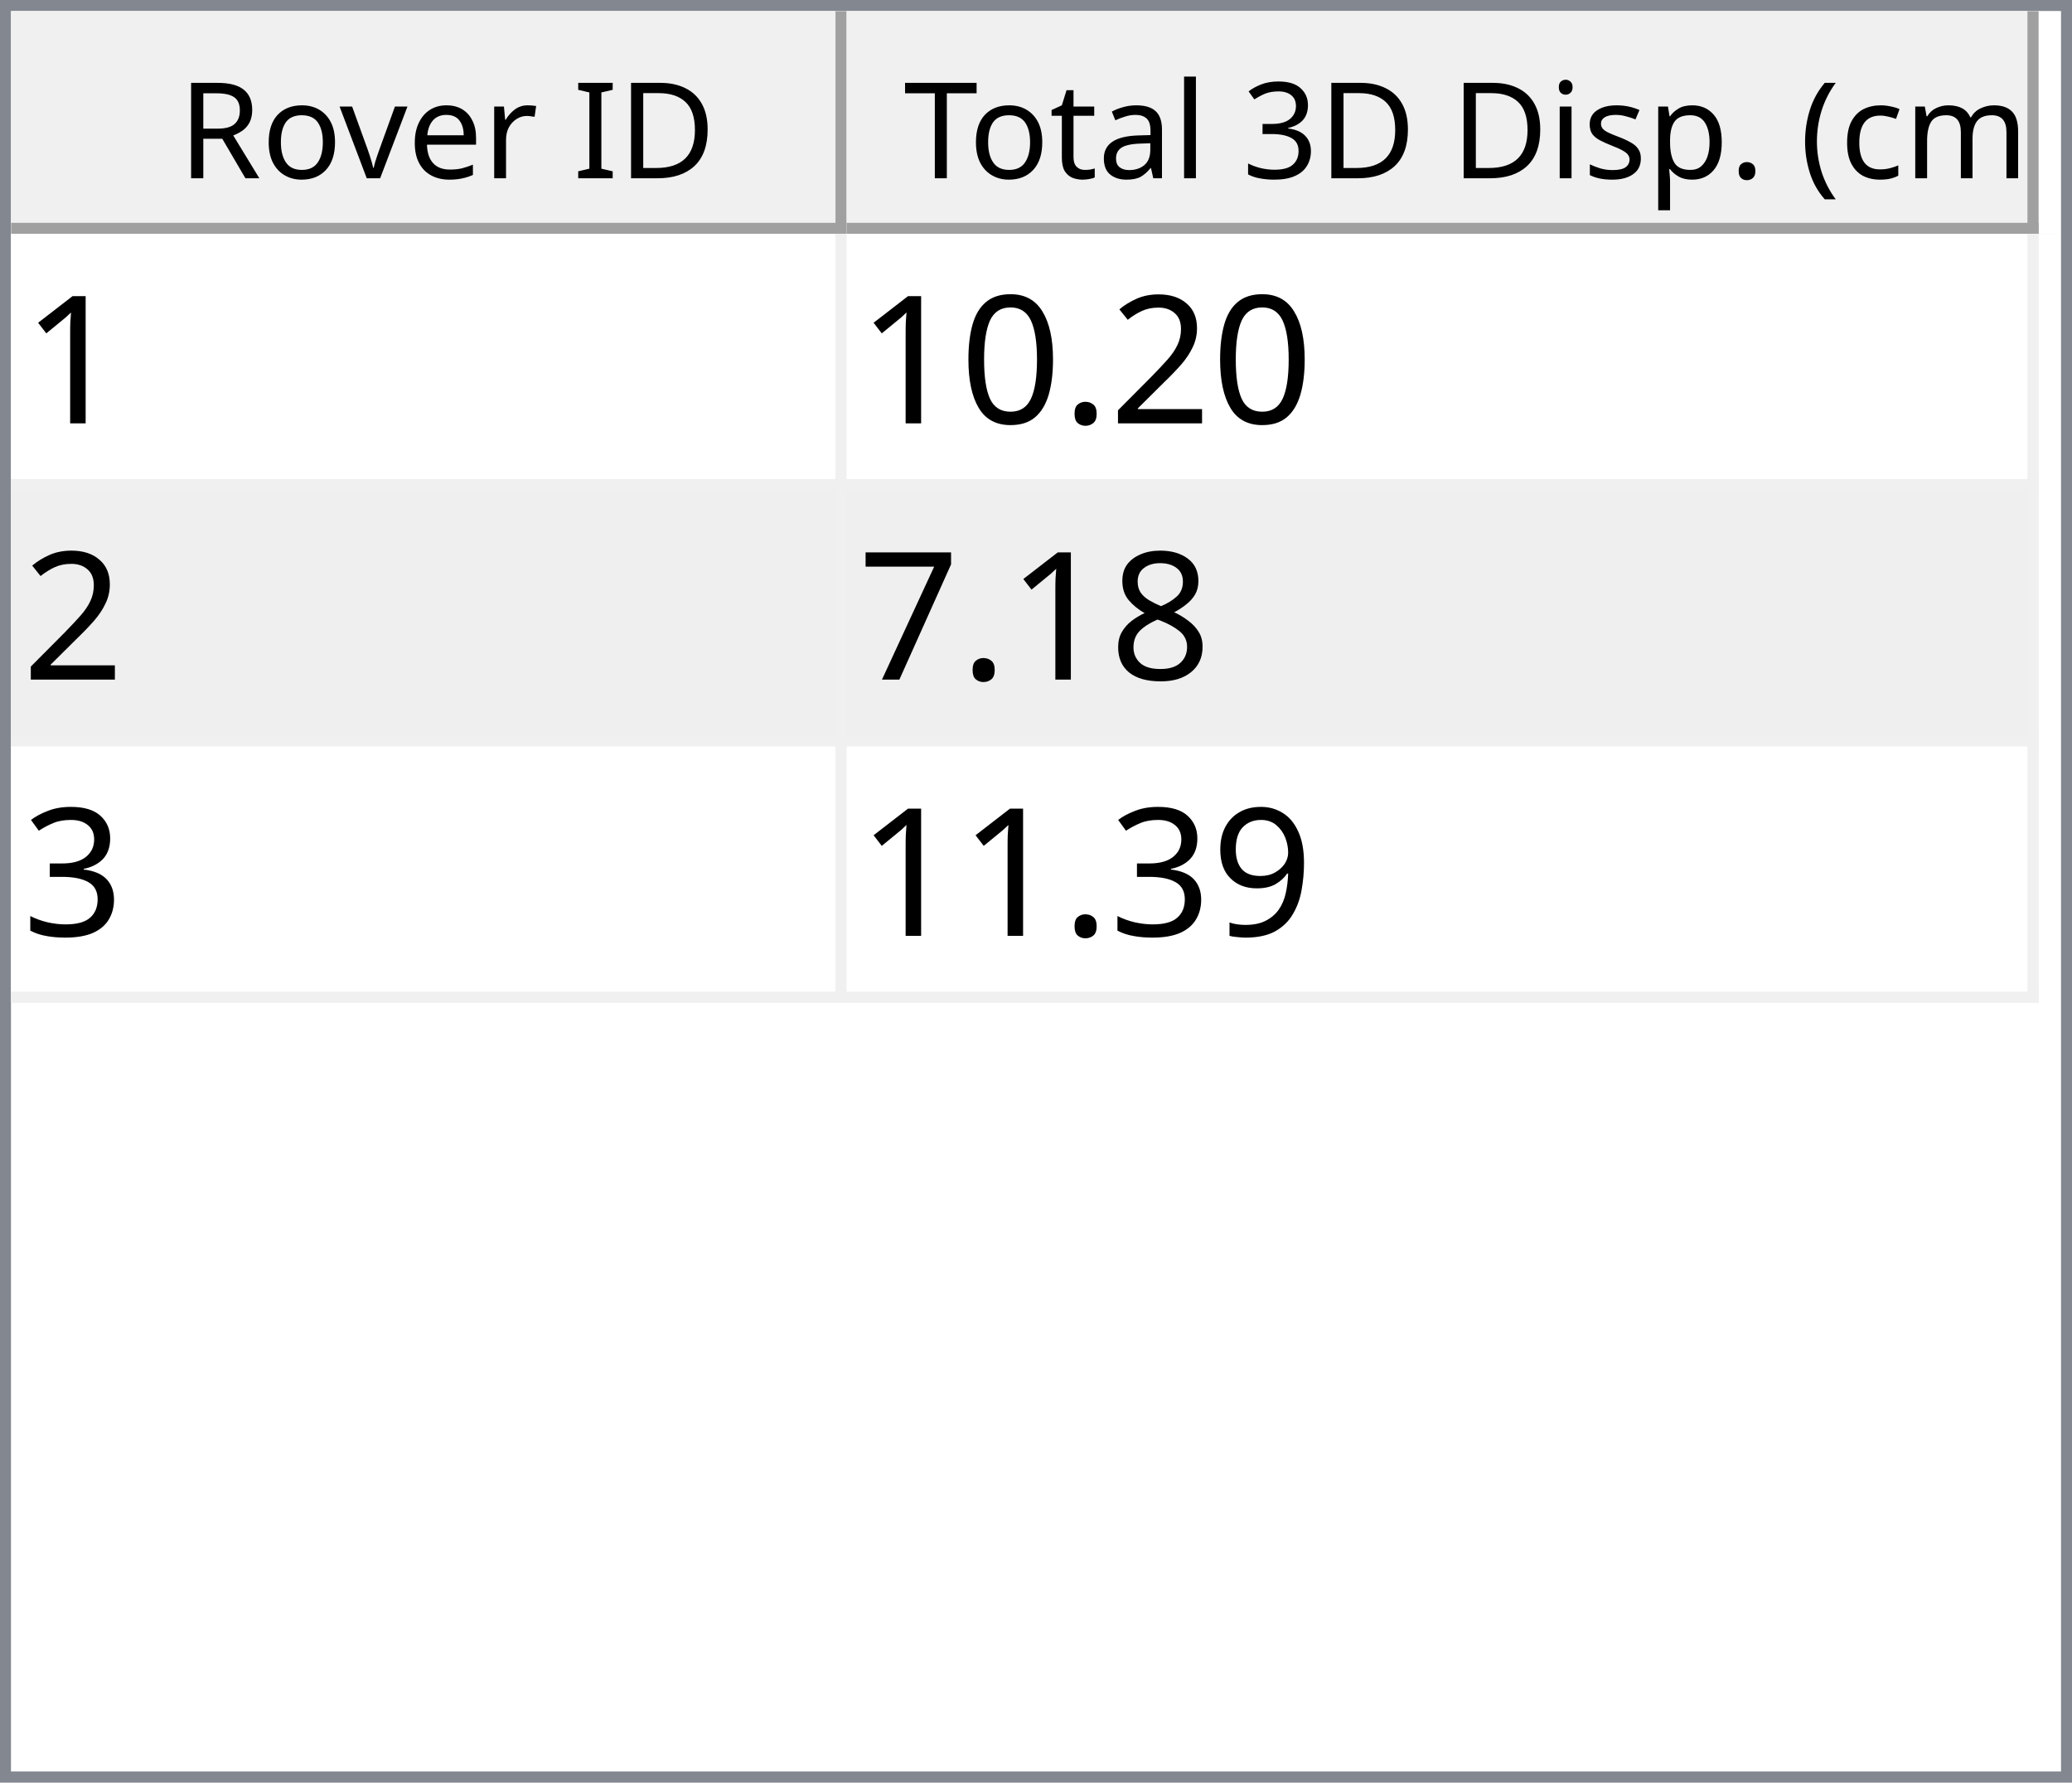
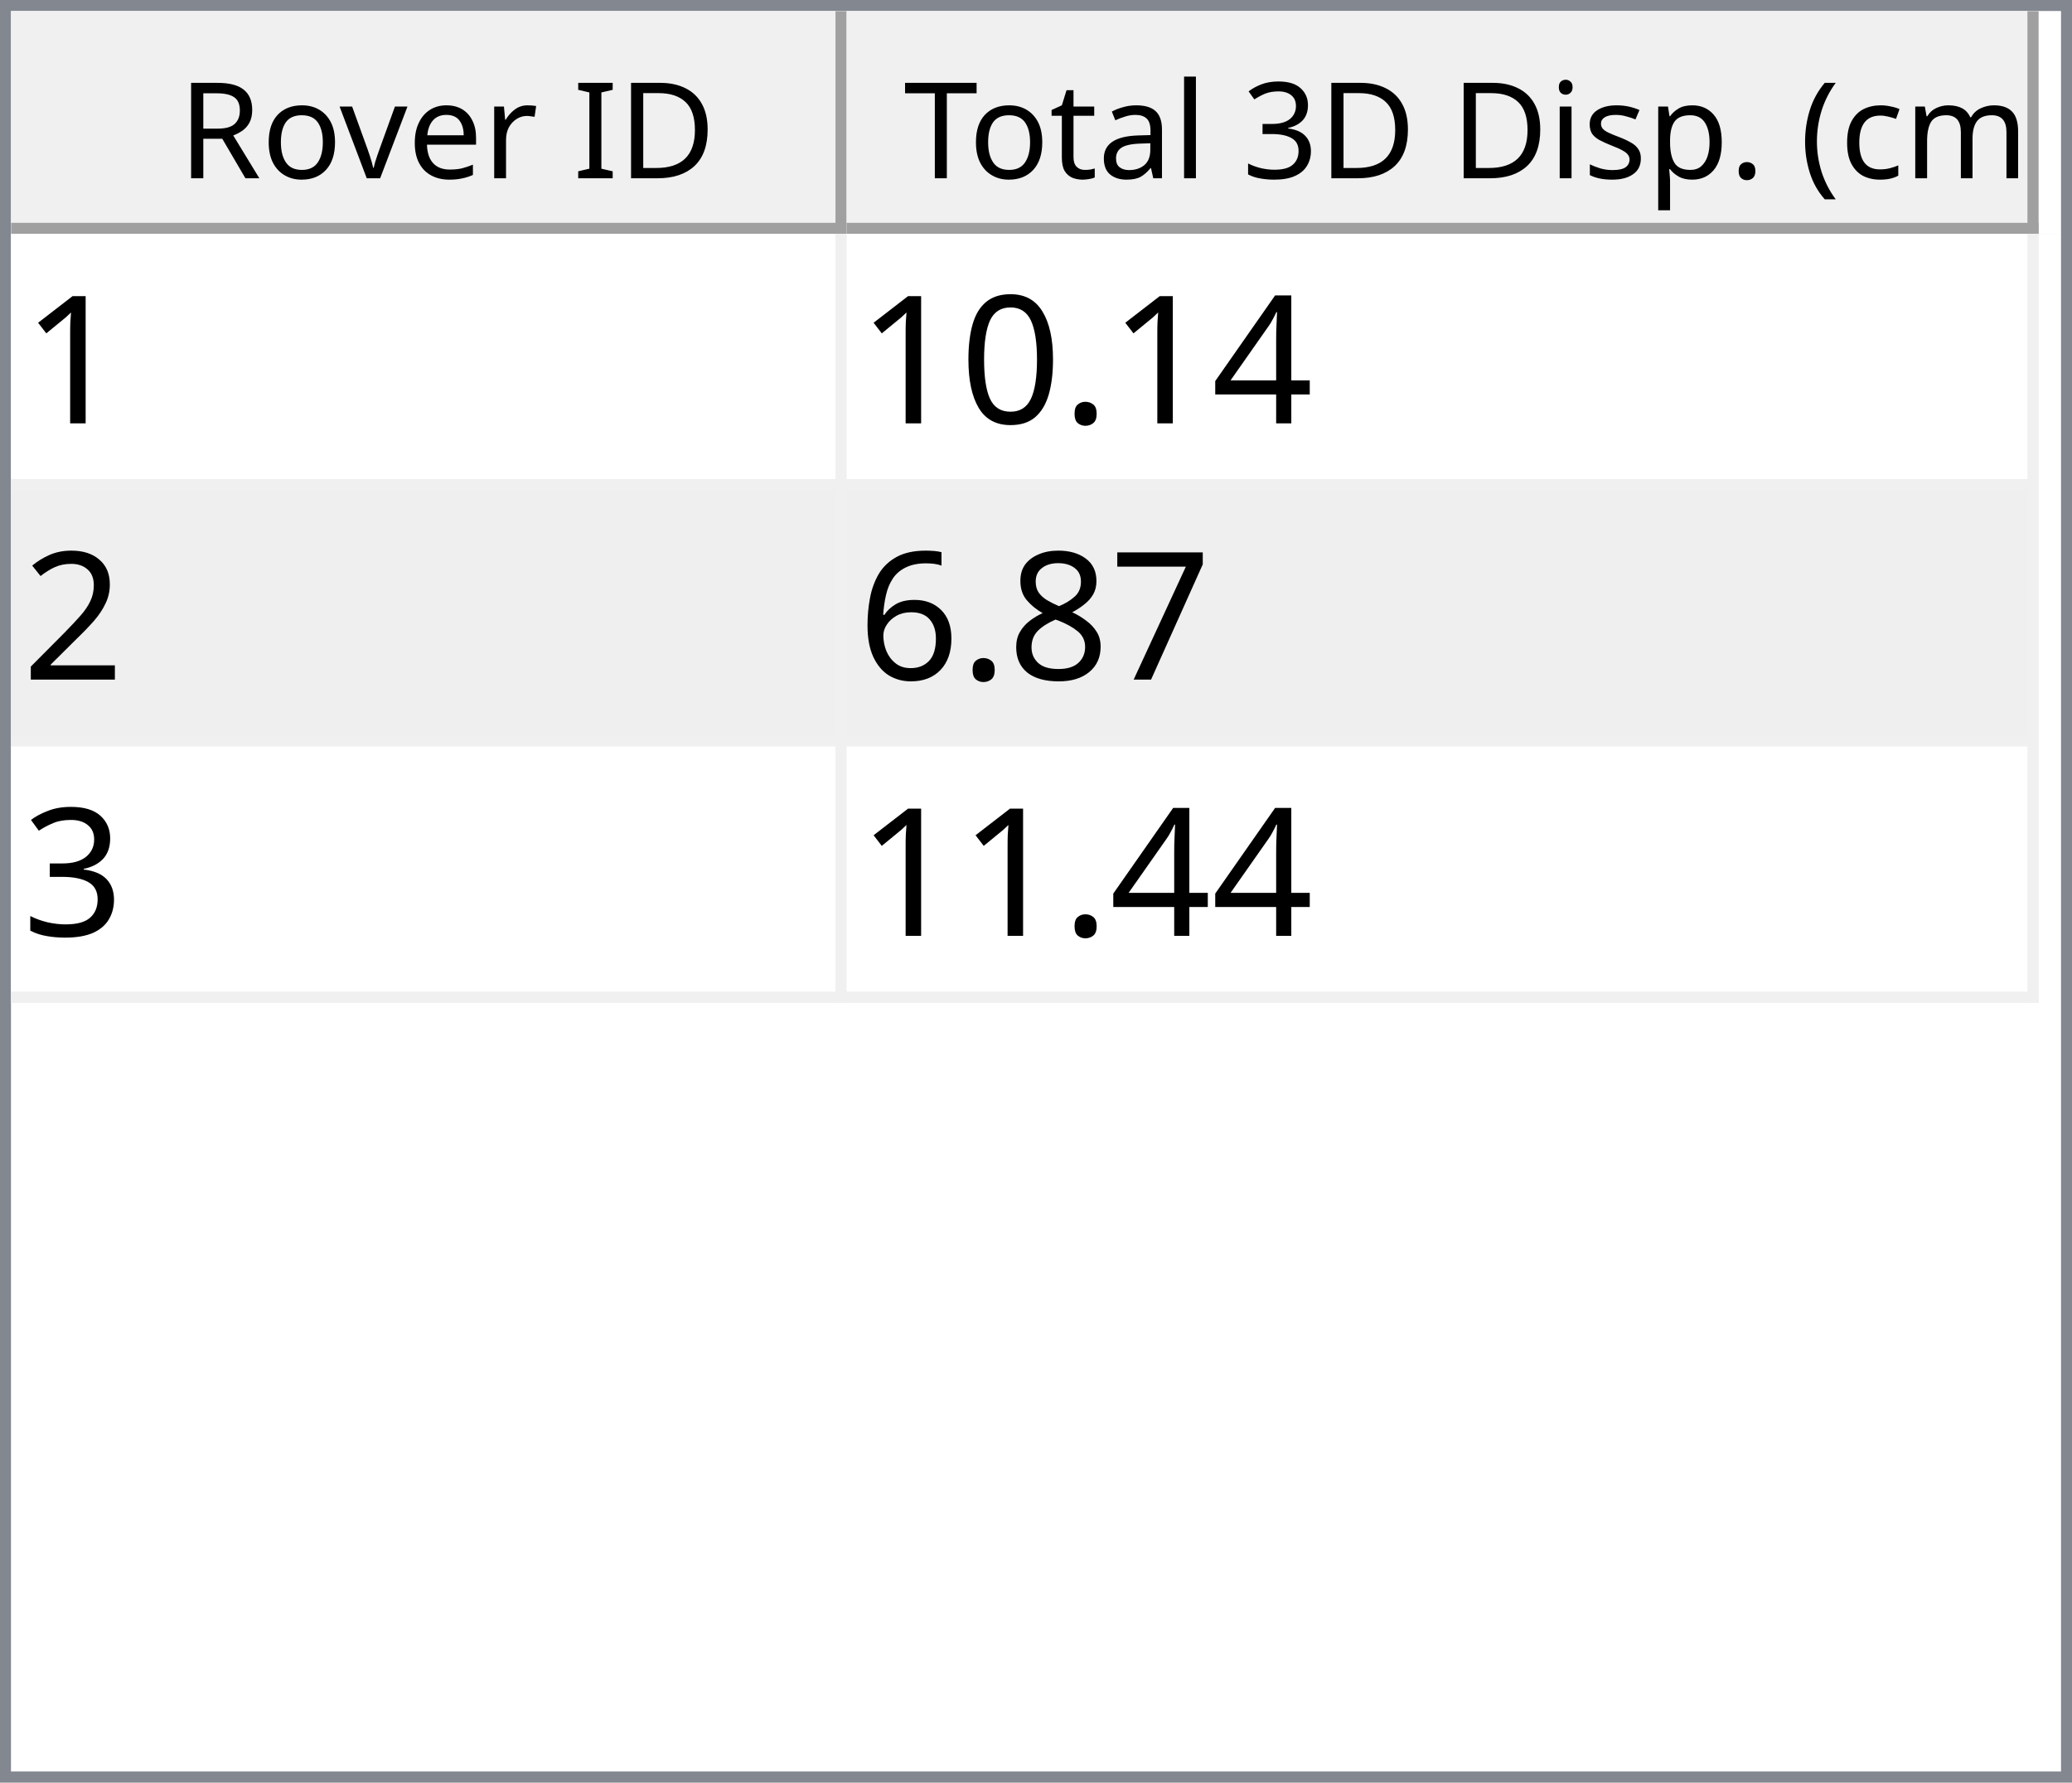
<svg xmlns="http://www.w3.org/2000/svg" style="fill-opacity:1; color-rendering:auto; color-interpolation:auto; text-rendering:auto; stroke:black; stroke-linecap:square; stroke-miterlimit:10; shape-rendering:auto; stroke-opacity:1; fill:black; stroke-dasharray:none; font-weight:normal; stroke-width:1; font-family:'Dialog'; font-style:normal; stroke-linejoin:miter; font-size:12px; stroke-dashoffset:0; image-rendering:auto;" width="186" height="160">
  <defs id="genericDefs" />
  <g>
    <defs id="defs1">
      <clipPath clipPathUnits="userSpaceOnUse" id="clipPath1">
        <path d="M0 0 L186 0 L186 160 L0 160 L0 0 Z" />
      </clipPath>
      <clipPath clipPathUnits="userSpaceOnUse" id="clipPath2">
        <path d="M0 0 L0 160 L186 160 L186 0 Z" />
      </clipPath>
      <clipPath clipPathUnits="userSpaceOnUse" id="clipPath3">
        <path d="M0 0 L0 20 L184 20 L184 0 Z" />
      </clipPath>
      <clipPath clipPathUnits="userSpaceOnUse" id="clipPath4">
        <path d="M0 0 L0 20 L75 20 L75 0 Z" />
      </clipPath>
      <clipPath clipPathUnits="userSpaceOnUse" id="clipPath5">
        <path d="M1 1 L1 19 L74 19 L74 1 Z" />
      </clipPath>
      <clipPath clipPathUnits="userSpaceOnUse" id="clipPath6">
        <path d="M0 0 L0 18 L73 18 L73 0 Z" />
      </clipPath>
      <clipPath clipPathUnits="userSpaceOnUse" id="clipPath7">
        <path d="M-0.5 -0.5 L-0.5 19.5 L74.5 19.5 L74.5 -0.5 Z" />
      </clipPath>
      <clipPath clipPathUnits="userSpaceOnUse" id="clipPath8">
        <path d="M0 0 L0 20 L107 20 L107 0 Z" />
      </clipPath>
      <clipPath clipPathUnits="userSpaceOnUse" id="clipPath9">
        <path d="M1 1 L1 19 L106 19 L106 1 Z" />
      </clipPath>
      <clipPath clipPathUnits="userSpaceOnUse" id="clipPath10">
        <path d="M0 0 L0 18 L105 18 L105 0 Z" />
      </clipPath>
      <clipPath clipPathUnits="userSpaceOnUse" id="clipPath11">
        <path d="M-0.5 -0.5 L-0.5 19.5 L106.5 19.5 L106.5 -0.5 Z" />
      </clipPath>
      <clipPath clipPathUnits="userSpaceOnUse" id="clipPath12">
        <path d="M0 0 L0 138 L184 138 L184 0 Z" />
      </clipPath>
      <clipPath clipPathUnits="userSpaceOnUse" id="clipPath13">
        <path d="M0 0 L0 69 L182 69 L182 0 Z" />
      </clipPath>
      <clipPath clipPathUnits="userSpaceOnUse" id="clipPath14">
        <path d="M-0.5 -0.5 L-0.5 68.5 L181.5 68.5 L181.5 -0.5 Z" />
      </clipPath>
      <clipPath clipPathUnits="userSpaceOnUse" id="clipPath15">
        <path d="M0 0 L0 22 L74 22 L74 0 Z" />
      </clipPath>
      <clipPath clipPathUnits="userSpaceOnUse" id="clipPath16">
        <path d="M0 0 L0 22 L106 22 L106 0 Z" />
      </clipPath>
      <font horiz-adv-x="64.551" id="font1">
        <font-face ascent="107.91" descent="25.098" units-per-em="100" style="font-style:normal; font-family:Segoe UI; font-weight:normal;" />
        <missing-glyph horiz-adv-x="64.551" d="M8.109 0 L8.109 68.266 L56.453 68.266 L56.453 0 L8.109 0 ZM15.328 7.234 L49.219 7.234 L49.219 61.031 L15.328 61.031 L15.328 7.234 Z" />
        <glyph unicode="D" horiz-adv-x="70.117" d="M9.188 0 L9.188 70.016 L28.516 70.016 Q65.531 70.016 65.531 35.891 Q65.531 19.672 55.25 9.836 Q44.969 0 27.734 0 L9.188 0 ZM17.391 62.594 L17.391 7.422 L27.828 7.422 Q41.609 7.422 49.273 14.797 Q56.938 22.172 56.938 35.688 Q56.938 62.594 28.328 62.594 L17.391 62.594 Z" />
        <glyph unicode="I" horiz-adv-x="26.611" d="M17.391 0 L9.188 0 L9.188 70.016 L17.391 70.016 L17.391 0 Z" />
        <glyph unicode=" " horiz-adv-x="27.393" d="" />
        <glyph unicode="r" horiz-adv-x="34.766" d="M34.188 41.891 Q32.078 43.5 28.125 43.5 Q23 43.5 19.555 38.672 Q16.109 33.844 16.109 25.484 L16.109 0 L8.109 0 L8.109 50 L16.109 50 L16.109 39.703 L16.312 39.703 Q18.016 44.969 21.531 47.922 Q25.047 50.875 29.391 50.875 Q32.516 50.875 34.188 50.203 L34.188 41.891 Z" />
        <glyph unicode="e" horiz-adv-x="52.295" d="M48.297 23 L12.984 23 Q13.188 14.656 17.484 10.109 Q21.781 5.562 29.297 5.562 Q37.75 5.562 44.828 11.141 L44.828 3.609 Q38.234 -1.172 27.391 -1.172 Q16.797 -1.172 10.742 5.641 Q4.688 12.453 4.688 24.812 Q4.688 36.469 11.305 43.82 Q17.922 51.172 27.734 51.172 Q37.547 51.172 42.922 44.828 Q48.297 38.484 48.297 27.203 L48.297 23 ZM40.094 29.781 Q40.047 36.719 36.75 40.578 Q33.453 44.438 27.594 44.438 Q21.922 44.438 17.969 40.383 Q14.016 36.328 13.094 29.781 L40.094 29.781 Z" />
        <glyph unicode="v" horiz-adv-x="47.9" d="M47.406 50 L27.484 0 L19.625 0 L0.688 50 L9.469 50 L22.172 13.672 Q23.578 9.672 23.922 6.688 L24.125 6.688 Q24.609 10.453 25.688 13.484 L38.969 50 L47.406 50 Z" />
        <glyph unicode="o" horiz-adv-x="58.594" d="M29 -1.172 Q17.922 -1.172 11.305 5.836 Q4.688 12.844 4.688 24.422 Q4.688 37.016 11.57 44.094 Q18.453 51.172 30.172 51.172 Q41.359 51.172 47.633 44.289 Q53.906 37.406 53.906 25.203 Q53.906 13.234 47.141 6.031 Q40.375 -1.172 29 -1.172 ZM29.594 44.438 Q21.875 44.438 17.383 39.188 Q12.891 33.938 12.891 24.703 Q12.891 15.828 17.43 10.695 Q21.969 5.562 29.594 5.562 Q37.359 5.562 41.531 10.594 Q45.703 15.625 45.703 24.906 Q45.703 34.281 41.531 39.359 Q37.359 44.438 29.594 44.438 Z" />
        <glyph unicode="R" horiz-adv-x="59.814" d="M59.375 0 L49.609 0 L37.891 19.625 Q36.281 22.359 34.766 24.289 Q33.25 26.219 31.664 27.438 Q30.078 28.656 28.25 29.219 Q26.422 29.781 24.125 29.781 L17.391 29.781 L17.391 0 L9.188 0 L9.188 70.016 L30.078 70.016 Q34.672 70.016 38.555 68.867 Q42.438 67.719 45.289 65.375 Q48.141 63.031 49.758 59.547 Q51.375 56.062 51.375 51.375 Q51.375 47.703 50.273 44.656 Q49.172 41.609 47.148 39.211 Q45.125 36.812 42.266 35.133 Q39.406 33.453 35.844 32.516 L35.844 32.328 Q37.594 31.547 38.891 30.547 Q40.188 29.547 41.359 28.18 Q42.531 26.812 43.68 25.078 Q44.828 23.344 46.234 21.047 L59.375 0 ZM17.391 62.594 L17.391 37.203 L28.516 37.203 Q31.594 37.203 34.203 38.133 Q36.812 39.062 38.719 40.797 Q40.625 42.531 41.703 45.047 Q42.781 47.562 42.781 50.688 Q42.781 56.297 39.141 59.445 Q35.5 62.594 28.609 62.594 L17.391 62.594 Z" />
        <glyph unicode=")" horiz-adv-x="30.176" d="M8.297 -15.922 L1.172 -15.922 Q16.406 2.344 16.406 26.812 Q16.406 51.469 1.078 70.016 L8.297 70.016 Q23.531 52.156 23.531 26.703 Q23.531 1.375 8.297 -15.922 Z" />
        <glyph unicode="m" horiz-adv-x="86.133" d="M79.109 0 L71.094 0 L71.094 28.719 Q71.094 37.016 68.531 40.727 Q65.969 44.438 59.906 44.438 Q54.781 44.438 51.195 39.75 Q47.609 35.062 47.609 28.516 L47.609 0 L39.594 0 L39.594 29.688 Q39.594 44.438 28.219 44.438 Q22.953 44.438 19.531 40.016 Q16.109 35.594 16.109 28.516 L16.109 0 L8.109 0 L8.109 50 L16.109 50 L16.109 42.094 L16.312 42.094 Q21.625 51.172 31.844 51.172 Q36.969 51.172 40.773 48.312 Q44.578 45.453 46 40.828 Q51.562 51.172 62.594 51.172 Q79.109 51.172 79.109 30.812 L79.109 0 Z" />
        <glyph unicode="c" horiz-adv-x="46.191" d="M42.188 2.297 Q36.422 -1.172 28.516 -1.172 Q17.828 -1.172 11.258 5.789 Q4.688 12.75 4.688 23.828 Q4.688 36.188 11.766 43.68 Q18.844 51.172 30.672 51.172 Q37.25 51.172 42.281 48.734 L42.281 40.531 Q36.719 44.438 30.375 44.438 Q22.703 44.438 17.797 38.945 Q12.891 33.453 12.891 24.516 Q12.891 15.719 17.508 10.641 Q22.125 5.562 29.891 5.562 Q36.422 5.562 42.188 9.906 L42.188 2.297 Z" />
        <glyph unicode="(" horiz-adv-x="30.176" d="M29.109 -15.922 L21.969 -15.922 Q6.844 1.375 6.844 26.703 Q6.844 52.156 21.969 70.016 L29.203 70.016 Q13.875 51.469 13.875 26.812 Q13.875 2.344 29.109 -15.922 Z" />
        <glyph unicode="." horiz-adv-x="21.68" d="M10.891 -1.078 Q8.641 -1.078 7.055 0.539 Q5.469 2.156 5.469 4.391 Q5.469 6.641 7.055 8.273 Q8.641 9.906 10.891 9.906 Q13.188 9.906 14.797 8.273 Q16.406 6.641 16.406 4.391 Q16.406 2.156 14.797 0.539 Q13.188 -1.078 10.891 -1.078 Z" />
        <glyph unicode="p" horiz-adv-x="58.789" d="M16.312 7.234 L16.109 7.234 L16.109 -23 L8.109 -23 L8.109 50 L16.109 50 L16.109 41.219 L16.312 41.219 Q22.219 51.172 33.594 51.172 Q43.266 51.172 48.688 44.461 Q54.109 37.75 54.109 26.469 Q54.109 13.922 48 6.375 Q41.891 -1.172 31.297 -1.172 Q21.578 -1.172 16.312 7.234 ZM16.109 27.391 L16.109 20.406 Q16.109 14.203 20.141 9.883 Q24.172 5.562 30.375 5.562 Q37.641 5.562 41.773 11.133 Q45.906 16.703 45.906 26.609 Q45.906 34.969 42.047 39.703 Q38.188 44.438 31.594 44.438 Q24.609 44.438 20.359 39.578 Q16.109 34.719 16.109 27.391 Z" />
        <glyph unicode="s" horiz-adv-x="42.432" d="M5.078 1.812 L5.078 10.406 Q11.625 5.562 19.484 5.562 Q30.031 5.562 30.031 12.594 Q30.031 14.594 29.125 15.992 Q28.219 17.391 26.68 18.461 Q25.141 19.531 23.07 20.383 Q21 21.234 18.609 22.172 Q15.281 23.484 12.766 24.828 Q10.25 26.172 8.57 27.859 Q6.891 29.547 6.031 31.695 Q5.172 33.844 5.172 36.719 Q5.172 40.234 6.789 42.945 Q8.406 45.656 11.086 47.484 Q13.766 49.312 17.211 50.242 Q20.656 51.172 24.312 51.172 Q30.812 51.172 35.938 48.922 L35.938 40.828 Q30.422 44.438 23.25 44.438 Q21 44.438 19.195 43.922 Q17.391 43.406 16.094 42.477 Q14.797 41.547 14.086 40.258 Q13.375 38.969 13.375 37.406 Q13.375 35.453 14.086 34.133 Q14.797 32.812 16.164 31.789 Q17.531 30.766 19.484 29.938 Q21.438 29.109 23.922 28.125 Q27.25 26.859 29.883 25.516 Q32.516 24.172 34.375 22.484 Q36.234 20.797 37.234 18.602 Q38.234 16.406 38.234 13.375 Q38.234 9.672 36.602 6.938 Q34.969 4.203 32.234 2.398 Q29.5 0.594 25.93 -0.289 Q22.359 -1.172 18.453 -1.172 Q10.75 -1.172 5.078 1.812 Z" />
        <glyph unicode="i" horiz-adv-x="24.219" d="M12.203 62.703 Q10.062 62.703 8.547 64.164 Q7.031 65.625 7.031 67.875 Q7.031 70.125 8.547 71.609 Q10.062 73.094 12.203 73.094 Q14.406 73.094 15.945 71.609 Q17.484 70.125 17.484 67.875 Q17.484 65.719 15.945 64.211 Q14.406 62.703 12.203 62.703 ZM16.109 0 L8.109 0 L8.109 50 L16.109 50 L16.109 0 Z" />
        <glyph unicode="3" horiz-adv-x="53.906" d="M46.531 19.828 Q46.531 15.094 44.75 11.211 Q42.969 7.328 39.719 4.57 Q36.469 1.812 31.93 0.297 Q27.391 -1.219 21.922 -1.219 Q11.922 -1.219 6 2.594 L6 11.188 Q13.094 5.609 22.219 5.609 Q25.875 5.609 28.828 6.539 Q31.781 7.469 33.906 9.227 Q36.031 10.984 37.18 13.477 Q38.328 15.969 38.328 19.094 Q38.328 32.812 18.797 32.812 L12.984 32.812 L12.984 39.594 L18.5 39.594 Q35.797 39.594 35.797 52.484 Q35.797 64.406 22.609 64.406 Q15.188 64.406 8.688 59.422 L8.688 67.188 Q15.375 71.188 24.609 71.188 Q29 71.188 32.57 69.969 Q36.141 68.75 38.68 66.555 Q41.219 64.359 42.609 61.281 Q44 58.203 44 54.5 Q44 40.672 30.031 36.719 L30.031 36.531 Q33.594 36.141 36.625 34.797 Q39.656 33.453 41.852 31.305 Q44.047 29.156 45.289 26.25 Q46.531 23.344 46.531 19.828 Z" />
        <glyph unicode="l" horiz-adv-x="24.219" d="M16.109 0 L8.109 0 L8.109 74.031 L16.109 74.031 L16.109 0 Z" />
        <glyph unicode="a" horiz-adv-x="50.879" d="M43.891 0 L35.891 0 L35.891 7.812 L35.688 7.812 Q30.469 -1.172 20.312 -1.172 Q12.844 -1.172 8.617 2.781 Q4.391 6.734 4.391 13.281 Q4.391 27.297 20.906 29.594 L35.891 31.688 Q35.891 44.438 25.594 44.438 Q16.547 44.438 9.281 38.281 L9.281 46.484 Q16.656 51.172 26.266 51.172 Q43.891 51.172 43.891 32.516 L43.891 0 ZM35.891 25.297 L23.828 23.641 Q18.266 22.859 15.43 20.875 Q12.594 18.891 12.594 13.875 Q12.594 10.203 15.211 7.883 Q17.828 5.562 22.172 5.562 Q28.125 5.562 32.008 9.742 Q35.891 13.922 35.891 20.312 L35.891 25.297 Z" />
        <glyph unicode="t" horiz-adv-x="33.887" d="M31.297 0.484 Q28.469 -1.078 23.828 -1.078 Q10.688 -1.078 10.688 13.578 L10.688 43.172 L2.094 43.172 L2.094 50 L10.688 50 L10.688 62.203 L18.703 64.797 L18.703 50 L31.297 50 L31.297 43.172 L18.703 43.172 L18.703 14.984 Q18.703 9.969 20.414 7.82 Q22.125 5.672 26.078 5.672 Q29.109 5.672 31.297 7.328 L31.297 0.484 Z" />
        <glyph unicode="T" horiz-adv-x="52.393" d="M50.594 62.594 L30.375 62.594 L30.375 0 L22.172 0 L22.172 62.594 L2 62.594 L2 70.016 L50.594 70.016 L50.594 62.594 Z" />
      </font>
      <font horiz-adv-x="75.0" id="font2">
        <font-face ascent="100.537" descent="21.973" units-per-em="100" style="font-style:normal; font-family:sans-serif; font-weight:normal;" />
        <missing-glyph horiz-adv-x="75.0" d="M12.5 0 L12.5 62.5 L62.5 62.5 L62.5 0 L12.5 0 ZM14.062 1.562 L60.938 1.562 L60.938 60.938 L14.062 60.938 L14.062 1.562 Z" />
        <glyph unicode="1" horiz-adv-x="55.615" d="M37.25 0 L28.469 0 L28.469 56 Q25.297 52.984 20.141 49.953 Q14.984 46.922 10.891 45.406 L10.891 53.906 Q18.266 57.375 23.781 62.305 Q29.297 67.234 31.594 71.875 L37.25 71.875 L37.25 0 Z" />
-         <glyph unicode="2" horiz-adv-x="55.615" d="M50.344 8.453 L50.344 0 L3.031 0 Q2.938 3.172 4.047 6.109 Q5.859 10.938 9.836 15.625 Q13.812 20.312 21.344 26.469 Q33.016 36.031 37.117 41.625 Q41.219 47.219 41.219 52.203 Q41.219 57.422 37.477 61.008 Q33.734 64.594 27.734 64.594 Q21.391 64.594 17.578 60.789 Q13.766 56.984 13.719 50.25 L4.688 51.172 Q5.609 61.281 11.664 66.578 Q17.719 71.875 27.938 71.875 Q38.234 71.875 44.242 66.164 Q50.25 60.453 50.25 52 Q50.25 47.703 48.492 43.555 Q46.734 39.406 42.656 34.812 Q38.578 30.219 29.109 22.219 Q21.188 15.578 18.945 13.211 Q16.703 10.844 15.234 8.453 L50.344 8.453 Z" />
+         <glyph unicode="4" horiz-adv-x="55.615" d="M32.328 0 L32.328 17.141 L1.266 17.141 L1.266 25.203 L33.938 71.578 L41.109 71.578 L41.109 25.203 L50.781 25.203 L50.781 17.141 L41.109 17.141 L41.109 0 L32.328 0 ZM32.328 25.203 L32.328 57.469 L9.906 25.203 L32.328 25.203 Z" />
        <glyph unicode="." horiz-adv-x="27.783" d="M9.078 0 L9.078 10.016 L19.094 10.016 L19.094 0 L9.078 0 Z" />
        <glyph unicode="0" horiz-adv-x="55.615" d="M4.156 35.297 Q4.156 48 6.766 55.742 Q9.375 63.484 14.523 67.68 Q19.672 71.875 27.484 71.875 Q33.25 71.875 37.594 69.555 Q41.938 67.234 44.773 62.867 Q47.609 58.5 49.219 52.227 Q50.828 45.953 50.828 35.297 Q50.828 22.703 48.242 14.969 Q45.656 7.234 40.508 3.008 Q35.359 -1.219 27.484 -1.219 Q17.141 -1.219 11.234 6.203 Q4.156 15.141 4.156 35.297 ZM13.188 35.297 Q13.188 17.672 17.312 11.836 Q21.438 6 27.484 6 Q33.547 6 37.672 11.859 Q41.797 17.719 41.797 35.297 Q41.797 52.984 37.672 58.789 Q33.547 64.594 27.391 64.594 Q21.344 64.594 17.719 59.469 Q13.188 52.938 13.188 35.297 Z" />
+         <glyph unicode="2" horiz-adv-x="55.615" d="M50.344 8.453 L50.344 0 L3.031 0 Q2.938 3.172 4.047 6.109 Q5.859 10.938 9.836 15.625 Q13.812 20.312 21.344 26.469 Q33.016 36.031 37.117 41.625 Q41.219 47.219 41.219 52.203 Q41.219 57.422 37.477 61.008 Q33.734 64.594 27.734 64.594 Q21.391 64.594 17.578 60.789 Q13.766 56.984 13.719 50.25 L4.688 51.172 Q5.609 61.281 11.664 66.578 Q17.719 71.875 27.938 71.875 Q38.234 71.875 44.242 66.164 Q50.25 60.453 50.25 52 Q50.25 47.703 48.492 43.555 Q46.734 39.406 42.656 34.812 Q38.578 30.219 29.109 22.219 Q21.188 15.578 18.945 13.211 Q16.703 10.844 15.234 8.453 L50.344 8.453 Z" />
+         <glyph unicode="7" horiz-adv-x="55.615" d="M4.734 62.203 L4.734 70.656 L51.078 70.656 L51.078 63.812 Q44.234 56.547 37.523 44.484 Q30.812 32.422 27.156 19.672 Q24.516 10.688 23.781 0 L14.75 0 Q14.891 8.453 18.062 20.414 Q21.234 32.375 27.172 43.484 Q33.109 54.594 39.797 62.203 L4.734 62.203 Z" />
        <glyph unicode="8" horiz-adv-x="55.615" d="M17.672 38.812 Q12.203 40.828 9.57 44.539 Q6.938 48.25 6.938 53.422 Q6.938 61.234 12.555 66.555 Q18.172 71.875 27.484 71.875 Q36.859 71.875 42.578 66.43 Q48.297 60.984 48.297 53.172 Q48.297 48.188 45.68 44.508 Q43.062 40.828 37.75 38.812 Q44.344 36.672 47.781 31.883 Q51.219 27.094 51.219 20.453 Q51.219 11.281 44.727 5.031 Q38.234 -1.219 27.641 -1.219 Q17.047 -1.219 10.547 5.055 Q4.047 11.328 4.047 20.703 Q4.047 27.688 7.594 32.398 Q11.141 37.109 17.672 38.812 ZM15.922 53.719 Q15.922 48.641 19.195 45.414 Q22.469 42.188 27.688 42.188 Q32.766 42.188 36.016 45.383 Q39.266 48.578 39.266 53.219 Q39.266 58.062 35.914 61.359 Q32.562 64.656 27.594 64.656 Q22.562 64.656 19.242 61.43 Q15.922 58.203 15.922 53.719 ZM13.094 20.656 Q13.094 16.891 14.875 13.375 Q16.656 9.859 20.172 7.93 Q23.688 6 27.734 6 Q34.031 6 38.133 10.055 Q42.234 14.109 42.234 20.359 Q42.234 26.703 38.016 30.859 Q33.797 35.016 27.438 35.016 Q21.234 35.016 17.164 30.914 Q13.094 26.812 13.094 20.656 Z" />
-         <glyph unicode="7" horiz-adv-x="55.615" d="M4.734 62.203 L4.734 70.656 L51.078 70.656 L51.078 63.812 Q44.234 56.547 37.523 44.484 Q30.812 32.422 27.156 19.672 Q24.516 10.688 23.781 0 L14.75 0 Q14.891 8.453 18.062 20.414 Q21.234 32.375 27.172 43.484 Q33.109 54.594 39.797 62.203 L4.734 62.203 Z" />
+         <glyph unicode="6" horiz-adv-x="55.615" d="M49.75 54.047 L41.016 53.375 Q39.844 58.547 37.703 60.891 Q34.125 64.656 28.906 64.656 Q24.703 64.656 21.531 62.312 Q17.391 59.281 14.992 53.469 Q12.594 47.656 12.5 36.922 Q15.672 41.75 20.266 44.094 Q24.859 46.438 29.891 46.438 Q38.672 46.438 44.852 39.969 Q51.031 33.5 51.031 23.25 Q51.031 16.5 48.125 10.719 Q45.219 4.938 40.141 1.859 Q35.062 -1.219 28.609 -1.219 Q17.625 -1.219 10.695 6.859 Q3.766 14.938 3.766 33.5 Q3.766 54.25 11.422 63.672 Q18.109 71.875 29.438 71.875 Q37.891 71.875 43.289 67.141 Q48.688 62.406 49.75 54.047 ZM13.875 23.188 Q13.875 18.656 15.797 14.508 Q17.719 10.359 21.188 8.18 Q24.656 6 28.469 6 Q34.031 6 38.039 10.492 Q42.047 14.984 42.047 22.703 Q42.047 30.125 38.086 34.398 Q34.125 38.672 28.125 38.672 Q22.172 38.672 18.023 34.398 Q13.875 30.125 13.875 23.188 Z" />
        <glyph unicode="3" horiz-adv-x="55.615" d="M4.203 18.891 L12.984 20.062 Q14.5 12.594 18.141 9.297 Q21.781 6 27 6 Q33.203 6 37.477 10.297 Q41.75 14.594 41.75 20.953 Q41.75 27 37.797 30.93 Q33.844 34.859 27.734 34.859 Q25.25 34.859 21.531 33.891 L22.516 41.609 Q23.391 41.5 23.922 41.5 Q29.547 41.5 34.039 44.43 Q38.531 47.359 38.531 53.469 Q38.531 58.297 35.258 61.477 Q31.984 64.656 26.812 64.656 Q21.688 64.656 18.266 61.43 Q14.844 58.203 13.875 51.766 L5.078 53.328 Q6.688 62.156 12.398 67.016 Q18.109 71.875 26.609 71.875 Q32.469 71.875 37.398 69.359 Q42.328 66.844 44.945 62.5 Q47.562 58.156 47.562 53.266 Q47.562 48.641 45.07 44.828 Q42.578 41.016 37.703 38.766 Q44.047 37.312 47.562 32.695 Q51.078 28.078 51.078 21.141 Q51.078 11.766 44.242 5.25 Q37.406 -1.266 26.953 -1.266 Q17.531 -1.266 11.305 4.352 Q5.078 9.969 4.203 18.891 Z" />
-         <glyph unicode="9" horiz-adv-x="55.615" d="M5.469 16.547 L13.922 17.328 Q14.984 11.375 18.016 8.688 Q21.047 6 25.781 6 Q29.828 6 32.883 7.859 Q35.938 9.719 37.891 12.82 Q39.844 15.922 41.164 21.195 Q42.484 26.469 42.484 31.938 Q42.484 32.516 42.438 33.688 Q39.797 29.5 35.234 26.883 Q30.672 24.266 25.344 24.266 Q16.453 24.266 10.305 30.711 Q4.156 37.156 4.156 47.703 Q4.156 58.594 10.578 65.234 Q17 71.875 26.656 71.875 Q33.641 71.875 39.43 68.117 Q45.219 64.359 48.219 57.398 Q51.219 50.438 51.219 37.25 Q51.219 23.531 48.242 15.406 Q45.266 7.281 39.383 3.031 Q33.5 -1.219 25.594 -1.219 Q17.188 -1.219 11.867 3.445 Q6.547 8.109 5.469 16.547 ZM41.453 48.141 Q41.453 55.719 37.43 60.156 Q33.406 64.594 27.734 64.594 Q21.875 64.594 17.531 59.812 Q13.188 55.031 13.188 47.406 Q13.188 40.578 17.312 36.305 Q21.438 32.031 27.484 32.031 Q33.594 32.031 37.523 36.305 Q41.453 40.578 41.453 48.141 Z" />
      </font>
    </defs>
    <g style="fill:white; stroke:white;">
      <rect x="0" y="0" width="186" style="clip-path:url(#clipPath1); stroke:none;" height="160" />
    </g>
    <g style="fill:white; text-rendering:optimizeSpeed; color-rendering:optimizeSpeed; image-rendering:optimizeSpeed; shape-rendering:crispEdges; stroke:white; color-interpolation:sRGB;">
      <rect x="0" width="186" height="160" y="0" style="stroke:none;" />
      <path style="stroke:none;" d="M0 160 L186 160 L186 0 L0 0 Z" />
    </g>
    <g style="fill:rgb(240,240,240); font-family:'Segoe UI'; stroke:rgb(240,240,240);">
      <rect x="0" y="0" width="186" style="clip-path:url(#clipPath2); stroke:none;" height="160" />
    </g>
    <g style="fill:rgb(130,135,144); font-family:'Segoe UI'; stroke:rgb(130,135,144);">
      <path d="M0 0 L186 0 L186 160 L0 160 L0 0 ZM1 1 L185 1 L185 159 L1 159 L1 1 Z" style="fill-rule:evenodd; clip-path:url(#clipPath2); stroke:none;" />
    </g>
    <g style="fill:white; font-family:'Segoe UI'; stroke:white;" transform="translate(1,1)">
      <rect x="0" y="0" width="184" style="clip-path:url(#clipPath3); stroke:none;" height="20" />
    </g>
    <g style="fill:rgb(240,240,240); font-family:'Segoe UI'; stroke:rgb(240,240,240);" transform="translate(1,1)">
      <rect x="0" y="0" width="75" style="clip-path:url(#clipPath4); stroke:none;" height="20" />
    </g>
    <g style="font-family:'Segoe UI';" transform="translate(2,2)">
      <text x="14" xml:space="preserve" y="14" style="clip-path:url(#clipPath6); stroke:none;">Rover ID</text>
    </g>
    <g style="fill:rgb(160,160,160); font-family:'Segoe UI'; stroke:rgb(160,160,160); stroke-linejoin:bevel;" transform="translate(1.5,1.5)">
      <line x1="74" x2="74" y1="0" style="fill:none; clip-path:url(#clipPath7);" y2="19" />
    </g>
    <g style="fill:rgb(160,160,160); font-family:'Segoe UI'; stroke:rgb(160,160,160); stroke-linejoin:bevel;" transform="matrix(1,0,0,1,1,1) translate(0.5,0.5)">
      <line x1="0" x2="74" y1="19" style="fill:none; clip-path:url(#clipPath7);" y2="19" />
    </g>
    <g style="fill:rgb(240,240,240); font-family:'Segoe UI'; stroke:rgb(240,240,240);" transform="translate(76,1)">
      <rect x="0" y="0" width="107" style="clip-path:url(#clipPath8); stroke:none;" height="20" />
    </g>
    <g style="font-family:'Segoe UI';" transform="translate(77,2)">
      <text x="1" xml:space="preserve" y="14" style="clip-path:url(#clipPath10); stroke:none;"> Total 3D Disp. (cm)</text>
    </g>
    <g style="fill:rgb(160,160,160); font-family:'Segoe UI'; stroke:rgb(160,160,160); stroke-linejoin:bevel;" transform="translate(76.5,1.5)">
      <line x1="106" x2="106" y1="0" style="fill:none; clip-path:url(#clipPath11);" y2="19" />
    </g>
    <g style="fill:rgb(160,160,160); font-family:'Segoe UI'; stroke:rgb(160,160,160); stroke-linejoin:bevel;" transform="matrix(1,0,0,1,76,1) translate(0.5,0.5)">
      <line x1="0" x2="106" y1="19" style="fill:none; clip-path:url(#clipPath11);" y2="19" />
    </g>
    <g style="fill:white; font-family:'Segoe UI'; stroke:white;" transform="translate(1,21)">
      <rect x="0" y="0" width="184" style="clip-path:url(#clipPath12); stroke:none;" height="138" />
    </g>
    <g style="fill:rgb(240,240,240); font-size:16px; font-family:sans-serif; stroke:rgb(240,240,240);" transform="translate(1,21)">
      <rect x="0" y="0" width="182" style="clip-path:url(#clipPath13); stroke:none;" height="69" />
      <line transform="translate(0.5,0.5)" x1="0" x2="181" y1="22" style="clip-path:url(#clipPath14); fill:none; stroke-linejoin:bevel;" y2="22" />
    </g>
    <g transform="matrix(1,0,0,1,1,21) translate(0.5,0.5)" style="fill:rgb(240,240,240); font-size:16px; font-family:sans-serif; stroke:rgb(240,240,240); stroke-linejoin:bevel;">
      <line x1="0" x2="181" y1="45" style="fill:none; clip-path:url(#clipPath14);" y2="45" />
    </g>
    <g transform="matrix(1,0,0,1,1,21) translate(0.5,0.5)" style="fill:rgb(240,240,240); font-size:16px; font-family:sans-serif; stroke:rgb(240,240,240); stroke-linejoin:bevel;">
      <line x1="0" x2="181" y1="68" style="fill:none; clip-path:url(#clipPath14);" y2="68" />
    </g>
    <g transform="matrix(1,0,0,1,1,21) translate(0.5,0.5)" style="fill:rgb(240,240,240); font-size:16px; font-family:sans-serif; stroke:rgb(240,240,240); stroke-linejoin:bevel;">
      <line x1="74" x2="74" y1="0" style="fill:none; clip-path:url(#clipPath14);" y2="68" />
    </g>
    <g transform="matrix(1,0,0,1,1,21) translate(0.5,0.5)" style="fill:rgb(240,240,240); font-size:16px; font-family:sans-serif; stroke:rgb(240,240,240); stroke-linejoin:bevel;">
      <line x1="181" x2="181" y1="0" style="fill:none; clip-path:url(#clipPath14);" y2="68" />
    </g>
    <g style="fill:white; font-size:16px; font-family:sans-serif; stroke:white;" transform="matrix(1,0,0,1,1,21)">
      <rect x="0" y="0" width="74" style="clip-path:url(#clipPath15); stroke:none;" height="22" />
      <text x="1" y="17" style="fill:black; clip-path:url(#clipPath15); stroke:none;" xml:space="preserve">1</text>
    </g>
    <g style="fill:white; font-size:16px; font-family:sans-serif; stroke:white;" transform="matrix(1,0,0,1,1,21) translate(75,0)">
      <rect x="0" y="0" width="106" style="clip-path:url(#clipPath16); stroke:none;" height="22" />
-       <text x="1" y="17" style="fill:black; clip-path:url(#clipPath16); stroke:none;" xml:space="preserve">10.20</text>
+       <text x="1" y="17" style="fill:black; clip-path:url(#clipPath16); stroke:none;" xml:space="preserve">10.14</text>
    </g>
    <g style="fill:rgb(239,239,239); font-size:16px; font-family:sans-serif; stroke:rgb(239,239,239);" transform="matrix(1,0,0,1,1,21) translate(0,23)">
      <rect x="0" y="0" width="74" style="clip-path:url(#clipPath15); stroke:none;" height="22" />
      <text x="1" y="17" style="fill:black; clip-path:url(#clipPath15); stroke:none;" xml:space="preserve">2</text>
    </g>
    <g style="fill:rgb(239,239,239); font-size:16px; font-family:sans-serif; stroke:rgb(239,239,239);" transform="matrix(1,0,0,1,1,21) translate(75,23)">
      <rect x="0" y="0" width="106" style="clip-path:url(#clipPath16); stroke:none;" height="22" />
-       <text x="1" y="17" style="fill:black; clip-path:url(#clipPath16); stroke:none;" xml:space="preserve">7.18</text>
+       <text x="1" y="17" style="fill:black; clip-path:url(#clipPath16); stroke:none;" xml:space="preserve">6.87</text>
    </g>
    <g style="fill:white; font-size:16px; font-family:sans-serif; stroke:white;" transform="matrix(1,0,0,1,1,21) translate(0,46)">
      <rect x="0" y="0" width="74" style="clip-path:url(#clipPath15); stroke:none;" height="22" />
      <text x="1" y="17" style="fill:black; clip-path:url(#clipPath15); stroke:none;" xml:space="preserve">3</text>
    </g>
    <g style="fill:white; font-size:16px; font-family:sans-serif; stroke:white;" transform="matrix(1,0,0,1,1,21) translate(75,46)">
      <rect x="0" y="0" width="106" style="clip-path:url(#clipPath16); stroke:none;" height="22" />
-       <text x="1" y="17" style="fill:black; clip-path:url(#clipPath16); stroke:none;" xml:space="preserve">11.39</text>
+       <text x="1" y="17" style="fill:black; clip-path:url(#clipPath16); stroke:none;" xml:space="preserve">11.44</text>
    </g>
  </g>
</svg>
